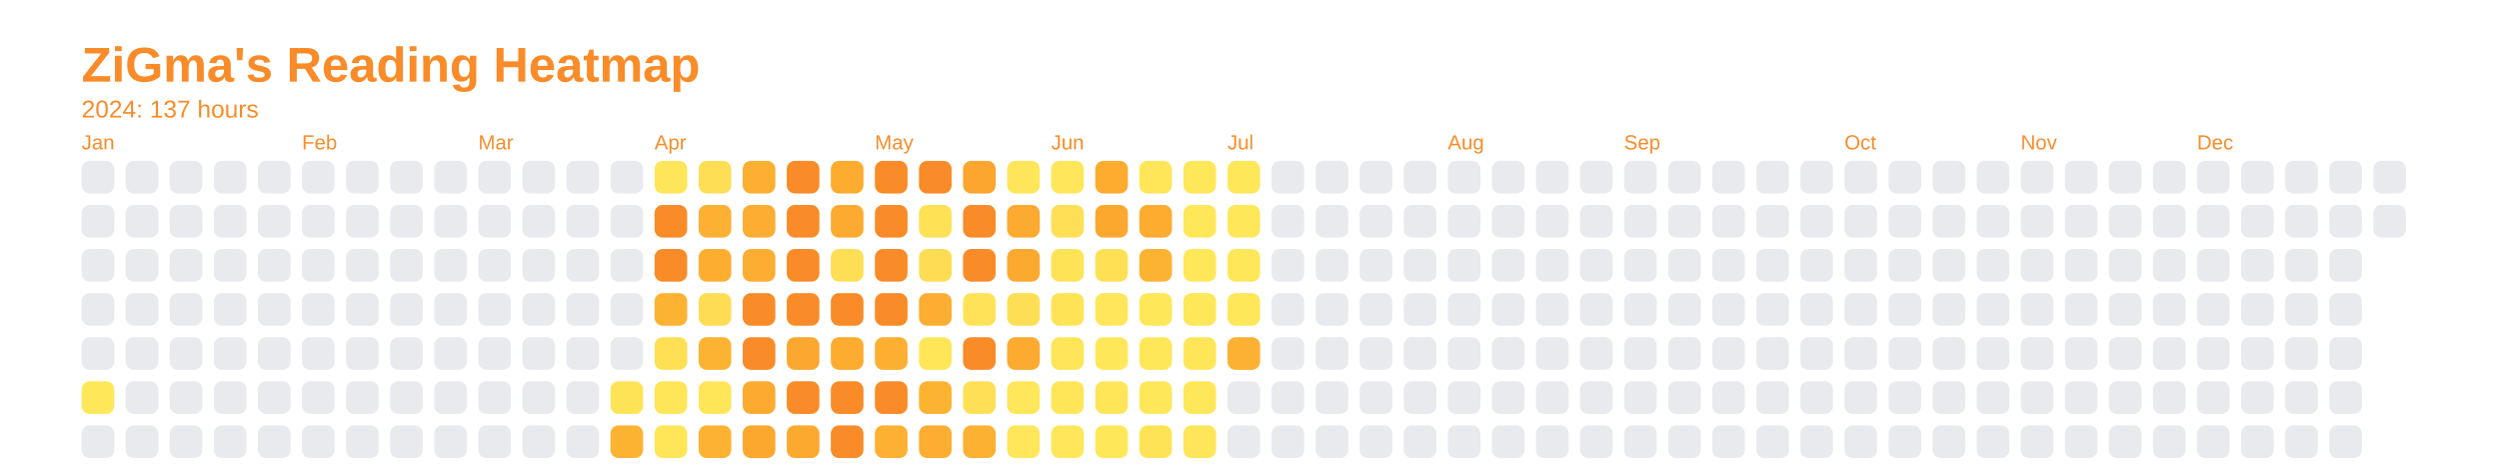
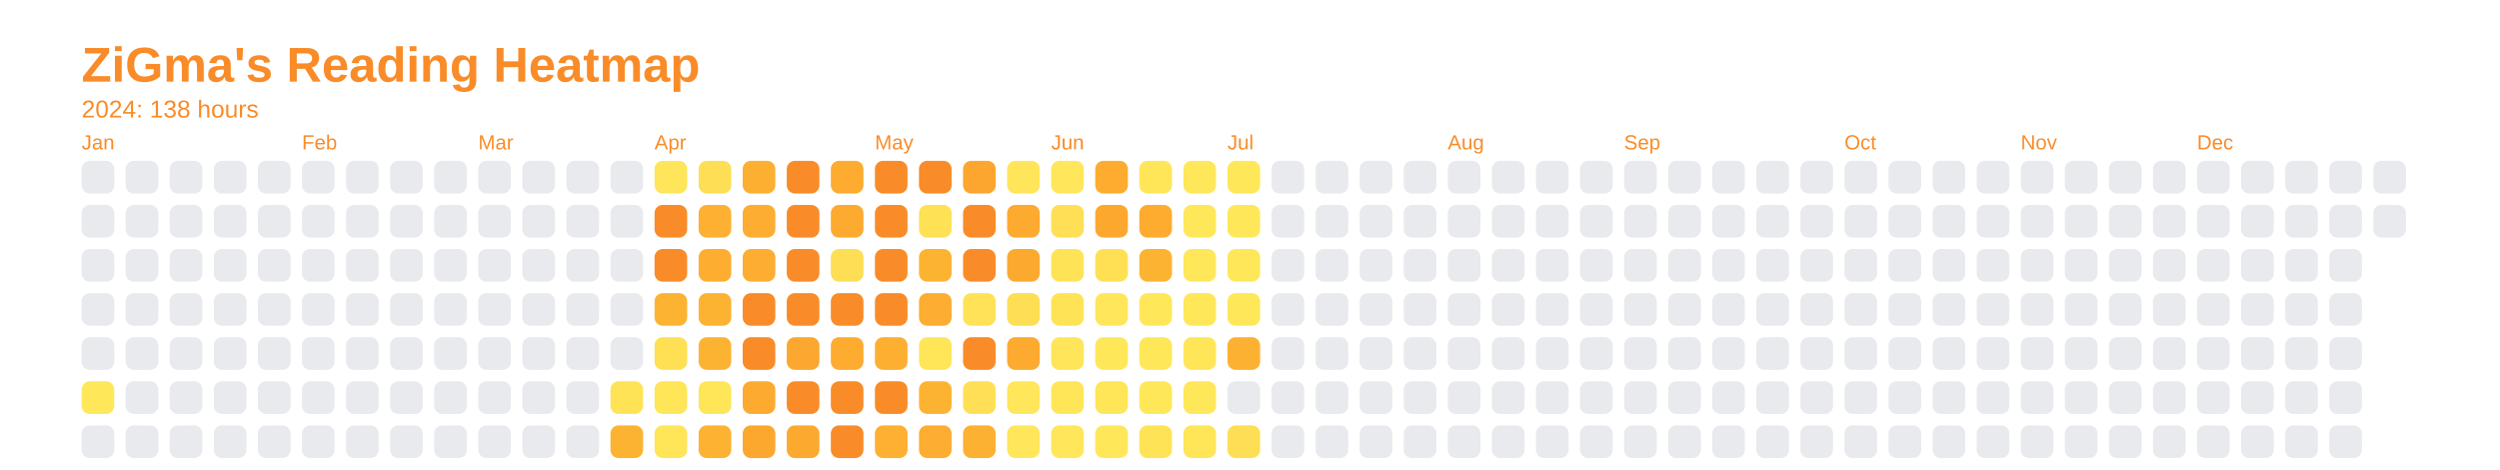
<svg xmlns="http://www.w3.org/2000/svg" baseProfile="full" height="57.5mm" version="1.1" viewBox="0,0,306.2,57.5" width="306.2mm">
  <defs />
  <rect fill="none" height="57.5" width="306.2" x="0" y="0" />
  <text fill="#f98c28" style="font-size:6px; font-family:Arial; font-weight:bold;" x="10" y="10">ZiGma's Reading Heatmap</text>
-   <text fill="#f98c28" style="font-size:3px; font-family:Arial;" x="10" y="14.4">2024: 137 hours</text>
+   <text fill="#f98c28" style="font-size:3px; font-family:Arial;" x="10" y="14.4">2024: 138 hours</text>
  <text fill="#f98c28" style="font-size:2.5px; font-family:Arial" x="10" y="18.3">Jan</text>
  <rect fill="#e8eaed" height="4" rx="1" ry="1" width="4" x="10" y="19.7" />
  <rect fill="#e8eaed" height="4" rx="1" ry="1" width="4" x="10" y="25.1" />
  <rect fill="#e8eaed" height="4" rx="1" ry="1" width="4" x="10" y="30.5" />
  <rect fill="#e8eaed" height="4" rx="1" ry="1" width="4" x="10" y="35.9" />
  <rect fill="#e8eaed" height="4" rx="1" ry="1" width="4" x="10" y="41.3" />
  <rect fill="#ffe75a" height="4" rx="1" ry="1" width="4" x="10" y="46.7" />
  <rect fill="#e8eaed" height="4" rx="1" ry="1" width="4" x="10" y="52.1" />
  <rect fill="#e8eaed" height="4" rx="1" ry="1" width="4" x="15.4" y="19.7" />
  <rect fill="#e8eaed" height="4" rx="1" ry="1" width="4" x="15.4" y="25.1" />
  <rect fill="#e8eaed" height="4" rx="1" ry="1" width="4" x="15.4" y="30.5" />
  <rect fill="#e8eaed" height="4" rx="1" ry="1" width="4" x="15.4" y="35.9" />
  <rect fill="#e8eaed" height="4" rx="1" ry="1" width="4" x="15.4" y="41.3" />
  <rect fill="#e8eaed" height="4" rx="1" ry="1" width="4" x="15.4" y="46.7" />
  <rect fill="#e8eaed" height="4" rx="1" ry="1" width="4" x="15.4" y="52.1" />
  <rect fill="#e8eaed" height="4" rx="1" ry="1" width="4" x="20.8" y="19.7" />
  <rect fill="#e8eaed" height="4" rx="1" ry="1" width="4" x="20.8" y="25.1" />
  <rect fill="#e8eaed" height="4" rx="1" ry="1" width="4" x="20.8" y="30.5" />
  <rect fill="#e8eaed" height="4" rx="1" ry="1" width="4" x="20.8" y="35.9" />
  <rect fill="#e8eaed" height="4" rx="1" ry="1" width="4" x="20.8" y="41.3" />
  <rect fill="#e8eaed" height="4" rx="1" ry="1" width="4" x="20.8" y="46.7" />
  <rect fill="#e8eaed" height="4" rx="1" ry="1" width="4" x="20.8" y="52.1" />
  <rect fill="#e8eaed" height="4" rx="1" ry="1" width="4" x="26.2" y="19.7" />
  <rect fill="#e8eaed" height="4" rx="1" ry="1" width="4" x="26.2" y="25.1" />
  <rect fill="#e8eaed" height="4" rx="1" ry="1" width="4" x="26.2" y="30.5" />
  <rect fill="#e8eaed" height="4" rx="1" ry="1" width="4" x="26.2" y="35.9" />
  <rect fill="#e8eaed" height="4" rx="1" ry="1" width="4" x="26.2" y="41.3" />
  <rect fill="#e8eaed" height="4" rx="1" ry="1" width="4" x="26.2" y="46.7" />
  <rect fill="#e8eaed" height="4" rx="1" ry="1" width="4" x="26.2" y="52.1" />
  <rect fill="#e8eaed" height="4" rx="1" ry="1" width="4" x="31.6" y="19.7" />
  <rect fill="#e8eaed" height="4" rx="1" ry="1" width="4" x="31.6" y="25.1" />
  <rect fill="#e8eaed" height="4" rx="1" ry="1" width="4" x="31.6" y="30.5" />
  <rect fill="#e8eaed" height="4" rx="1" ry="1" width="4" x="31.6" y="35.9" />
  <rect fill="#e8eaed" height="4" rx="1" ry="1" width="4" x="31.6" y="41.3" />
  <rect fill="#e8eaed" height="4" rx="1" ry="1" width="4" x="31.6" y="46.7" />
  <rect fill="#e8eaed" height="4" rx="1" ry="1" width="4" x="31.6" y="52.1" />
  <text fill="#f98c28" style="font-size:2.5px; font-family:Arial" x="37.0" y="18.3">Feb</text>
  <rect fill="#e8eaed" height="4" rx="1" ry="1" width="4" x="37.0" y="19.7" />
  <rect fill="#e8eaed" height="4" rx="1" ry="1" width="4" x="37.0" y="25.1" />
  <rect fill="#e8eaed" height="4" rx="1" ry="1" width="4" x="37.0" y="30.5" />
  <rect fill="#e8eaed" height="4" rx="1" ry="1" width="4" x="37.0" y="35.9" />
  <rect fill="#e8eaed" height="4" rx="1" ry="1" width="4" x="37.0" y="41.3" />
  <rect fill="#e8eaed" height="4" rx="1" ry="1" width="4" x="37.0" y="46.7" />
  <rect fill="#e8eaed" height="4" rx="1" ry="1" width="4" x="37.0" y="52.1" />
  <rect fill="#e8eaed" height="4" rx="1" ry="1" width="4" x="42.4" y="19.7" />
  <rect fill="#e8eaed" height="4" rx="1" ry="1" width="4" x="42.4" y="25.1" />
  <rect fill="#e8eaed" height="4" rx="1" ry="1" width="4" x="42.4" y="30.5" />
  <rect fill="#e8eaed" height="4" rx="1" ry="1" width="4" x="42.4" y="35.9" />
  <rect fill="#e8eaed" height="4" rx="1" ry="1" width="4" x="42.4" y="41.3" />
  <rect fill="#e8eaed" height="4" rx="1" ry="1" width="4" x="42.4" y="46.7" />
  <rect fill="#e8eaed" height="4" rx="1" ry="1" width="4" x="42.4" y="52.1" />
  <rect fill="#e8eaed" height="4" rx="1" ry="1" width="4" x="47.8" y="19.7" />
  <rect fill="#e8eaed" height="4" rx="1" ry="1" width="4" x="47.8" y="25.1" />
  <rect fill="#e8eaed" height="4" rx="1" ry="1" width="4" x="47.8" y="30.5" />
  <rect fill="#e8eaed" height="4" rx="1" ry="1" width="4" x="47.8" y="35.9" />
  <rect fill="#e8eaed" height="4" rx="1" ry="1" width="4" x="47.8" y="41.3" />
  <rect fill="#e8eaed" height="4" rx="1" ry="1" width="4" x="47.8" y="46.7" />
  <rect fill="#e8eaed" height="4" rx="1" ry="1" width="4" x="47.8" y="52.1" />
  <rect fill="#e8eaed" height="4" rx="1" ry="1" width="4" x="53.2" y="19.7" />
  <rect fill="#e8eaed" height="4" rx="1" ry="1" width="4" x="53.2" y="25.1" />
  <rect fill="#e8eaed" height="4" rx="1" ry="1" width="4" x="53.2" y="30.5" />
  <rect fill="#e8eaed" height="4" rx="1" ry="1" width="4" x="53.2" y="35.9" />
  <rect fill="#e8eaed" height="4" rx="1" ry="1" width="4" x="53.2" y="41.3" />
  <rect fill="#e8eaed" height="4" rx="1" ry="1" width="4" x="53.2" y="46.7" />
  <rect fill="#e8eaed" height="4" rx="1" ry="1" width="4" x="53.2" y="52.1" />
  <text fill="#f98c28" style="font-size:2.5px; font-family:Arial" x="58.6" y="18.3">Mar</text>
  <rect fill="#e8eaed" height="4" rx="1" ry="1" width="4" x="58.6" y="19.7" />
  <rect fill="#e8eaed" height="4" rx="1" ry="1" width="4" x="58.6" y="25.1" />
  <rect fill="#e8eaed" height="4" rx="1" ry="1" width="4" x="58.6" y="30.5" />
  <rect fill="#e8eaed" height="4" rx="1" ry="1" width="4" x="58.6" y="35.9" />
  <rect fill="#e8eaed" height="4" rx="1" ry="1" width="4" x="58.6" y="41.3" />
  <rect fill="#e8eaed" height="4" rx="1" ry="1" width="4" x="58.6" y="46.7" />
  <rect fill="#e8eaed" height="4" rx="1" ry="1" width="4" x="58.6" y="52.1" />
  <rect fill="#e8eaed" height="4" rx="1" ry="1" width="4" x="64" y="19.7" />
  <rect fill="#e8eaed" height="4" rx="1" ry="1" width="4" x="64" y="25.1" />
  <rect fill="#e8eaed" height="4" rx="1" ry="1" width="4" x="64" y="30.5" />
  <rect fill="#e8eaed" height="4" rx="1" ry="1" width="4" x="64" y="35.9" />
  <rect fill="#e8eaed" height="4" rx="1" ry="1" width="4" x="64" y="41.3" />
  <rect fill="#e8eaed" height="4" rx="1" ry="1" width="4" x="64" y="46.7" />
  <rect fill="#e8eaed" height="4" rx="1" ry="1" width="4" x="64" y="52.1" />
  <rect fill="#e8eaed" height="4" rx="1" ry="1" width="4" x="69.4" y="19.7" />
  <rect fill="#e8eaed" height="4" rx="1" ry="1" width="4" x="69.4" y="25.1" />
  <rect fill="#e8eaed" height="4" rx="1" ry="1" width="4" x="69.4" y="30.5" />
  <rect fill="#e8eaed" height="4" rx="1" ry="1" width="4" x="69.4" y="35.9" />
  <rect fill="#e8eaed" height="4" rx="1" ry="1" width="4" x="69.4" y="41.3" />
  <rect fill="#e8eaed" height="4" rx="1" ry="1" width="4" x="69.4" y="46.7" />
  <rect fill="#e8eaed" height="4" rx="1" ry="1" width="4" x="69.4" y="52.1" />
  <rect fill="#e8eaed" height="4" rx="1" ry="1" width="4" x="74.8" y="19.7" />
  <rect fill="#e8eaed" height="4" rx="1" ry="1" width="4" x="74.8" y="25.1" />
  <rect fill="#e8eaed" height="4" rx="1" ry="1" width="4" x="74.8" y="30.5" />
  <rect fill="#e8eaed" height="4" rx="1" ry="1" width="4" x="74.8" y="35.9" />
  <rect fill="#e8eaed" height="4" rx="1" ry="1" width="4" x="74.8" y="41.3" />
  <rect fill="#ffe357" height="4" rx="1" ry="1" width="4" x="74.8" y="46.7" />
  <rect fill="#fdb332" height="4" rx="1" ry="1" width="4" x="74.8" y="52.1" />
  <text fill="#f98c28" style="font-size:2.5px; font-family:Arial" x="80.2" y="18.3">Apr</text>
  <rect fill="#ffe559" height="4" rx="1" ry="1" width="4" x="80.2" y="19.7" />
  <rect fill="#f98c28" height="4" rx="1" ry="1" width="4" x="80.2" y="25.1" />
  <rect fill="#f98c28" height="4" rx="1" ry="1" width="4" x="80.2" y="30.5" />
  <rect fill="#fdb332" height="4" rx="1" ry="1" width="4" x="80.2" y="35.9" />
  <rect fill="#ffe055" height="4" rx="1" ry="1" width="4" x="80.2" y="41.3" />
  <rect fill="#ffe558" height="4" rx="1" ry="1" width="4" x="80.2" y="46.7" />
  <rect fill="#ffe558" height="4" rx="1" ry="1" width="4" x="80.2" y="52.1" />
  <rect fill="#fede54" height="4" rx="1" ry="1" width="4" x="85.6" y="19.7" />
  <rect fill="#fdb032" height="4" rx="1" ry="1" width="4" x="85.6" y="25.1" />
  <rect fill="#fdae31" height="4" rx="1" ry="1" width="4" x="85.6" y="30.5" />
-   <rect fill="#fedd54" height="4" rx="1" ry="1" width="4" x="85.6" y="35.9" />
+   <rect fill="#fdb332" height="4" rx="1" ry="1" width="4" x="85.6" y="35.9" />
  <rect fill="#fdb332" height="4" rx="1" ry="1" width="4" x="85.6" y="41.3" />
  <rect fill="#ffe558" height="4" rx="1" ry="1" width="4" x="85.6" y="46.7" />
  <rect fill="#fdb232" height="4" rx="1" ry="1" width="4" x="85.6" y="52.1" />
  <rect fill="#fdaf31" height="4" rx="1" ry="1" width="4" x="91" y="19.7" />
  <rect fill="#fdad31" height="4" rx="1" ry="1" width="4" x="91" y="25.1" />
  <rect fill="#fdad31" height="4" rx="1" ry="1" width="4" x="91" y="30.5" />
  <rect fill="#f98c28" height="4" rx="1" ry="1" width="4" x="91" y="35.9" />
  <rect fill="#f98c28" height="4" rx="1" ry="1" width="4" x="91" y="41.3" />
  <rect fill="#fcaa30" height="4" rx="1" ry="1" width="4" x="91" y="46.7" />
  <rect fill="#fca82f" height="4" rx="1" ry="1" width="4" x="91" y="52.1" />
  <rect fill="#f98c28" height="4" rx="1" ry="1" width="4" x="96.4" y="19.7" />
  <rect fill="#f98c28" height="4" rx="1" ry="1" width="4" x="96.4" y="25.1" />
  <rect fill="#f98c28" height="4" rx="1" ry="1" width="4" x="96.4" y="30.5" />
  <rect fill="#f98c28" height="4" rx="1" ry="1" width="4" x="96.4" y="35.9" />
  <rect fill="#fca72f" height="4" rx="1" ry="1" width="4" x="96.4" y="41.3" />
  <rect fill="#f98c28" height="4" rx="1" ry="1" width="4" x="96.4" y="46.7" />
  <rect fill="#fca930" height="4" rx="1" ry="1" width="4" x="96.4" y="52.1" />
  <rect fill="#fdac30" height="4" rx="1" ry="1" width="4" x="101.8" y="19.7" />
  <rect fill="#fcab30" height="4" rx="1" ry="1" width="4" x="101.8" y="25.1" />
  <rect fill="#fede54" height="4" rx="1" ry="1" width="4" x="101.8" y="30.5" />
  <rect fill="#f98c28" height="4" rx="1" ry="1" width="4" x="101.8" y="35.9" />
  <rect fill="#fdac30" height="4" rx="1" ry="1" width="4" x="101.8" y="41.3" />
  <rect fill="#f98c28" height="4" rx="1" ry="1" width="4" x="101.8" y="46.7" />
  <rect fill="#f98c28" height="4" rx="1" ry="1" width="4" x="101.8" y="52.1" />
  <text fill="#f98c28" style="font-size:2.5px; font-family:Arial" x="107.2" y="18.3">May</text>
  <rect fill="#f98c28" height="4" rx="1" ry="1" width="4" x="107.2" y="19.7" />
  <rect fill="#f98c28" height="4" rx="1" ry="1" width="4" x="107.2" y="25.1" />
  <rect fill="#f98c28" height="4" rx="1" ry="1" width="4" x="107.2" y="30.5" />
  <rect fill="#f98c28" height="4" rx="1" ry="1" width="4" x="107.2" y="35.9" />
  <rect fill="#fdaf31" height="4" rx="1" ry="1" width="4" x="107.2" y="41.3" />
  <rect fill="#f98c28" height="4" rx="1" ry="1" width="4" x="107.2" y="46.7" />
  <rect fill="#fdb031" height="4" rx="1" ry="1" width="4" x="107.2" y="52.1" />
  <rect fill="#f98c28" height="4" rx="1" ry="1" width="4" x="112.6" y="19.7" />
  <rect fill="#ffe156" height="4" rx="1" ry="1" width="4" x="112.6" y="25.1" />
-   <rect fill="#fedd54" height="4" rx="1" ry="1" width="4" x="112.6" y="30.5" />
+   <rect fill="#fdb332" height="4" rx="1" ry="1" width="4" x="112.6" y="30.5" />
  <rect fill="#fdad31" height="4" rx="1" ry="1" width="4" x="112.6" y="35.9" />
  <rect fill="#ffe659" height="4" rx="1" ry="1" width="4" x="112.6" y="41.3" />
  <rect fill="#fdb332" height="4" rx="1" ry="1" width="4" x="112.6" y="46.7" />
  <rect fill="#fdad31" height="4" rx="1" ry="1" width="4" x="112.6" y="52.1" />
  <rect fill="#fca62f" height="4" rx="1" ry="1" width="4" x="118" y="19.7" />
  <rect fill="#f98c28" height="4" rx="1" ry="1" width="4" x="118" y="25.1" />
  <rect fill="#f98c28" height="4" rx="1" ry="1" width="4" x="118" y="30.5" />
  <rect fill="#ffe257" height="4" rx="1" ry="1" width="4" x="118" y="35.9" />
  <rect fill="#f98c28" height="4" rx="1" ry="1" width="4" x="118" y="41.3" />
  <rect fill="#ffdf55" height="4" rx="1" ry="1" width="4" x="118" y="46.7" />
  <rect fill="#fdb132" height="4" rx="1" ry="1" width="4" x="118" y="52.1" />
  <rect fill="#ffe559" height="4" rx="1" ry="1" width="4" x="123.4" y="19.7" />
  <rect fill="#fcaa30" height="4" rx="1" ry="1" width="4" x="123.4" y="25.1" />
  <rect fill="#fca930" height="4" rx="1" ry="1" width="4" x="123.4" y="30.5" />
  <rect fill="#fede54" height="4" rx="1" ry="1" width="4" x="123.4" y="35.9" />
  <rect fill="#fcaa30" height="4" rx="1" ry="1" width="4" x="123.4" y="41.3" />
  <rect fill="#ffe65a" height="4" rx="1" ry="1" width="4" x="123.4" y="46.7" />
  <rect fill="#ffe65a" height="4" rx="1" ry="1" width="4" x="123.4" y="52.1" />
  <text fill="#f98c28" style="font-size:2.5px; font-family:Arial" x="128.8" y="18.3">Jun</text>
  <rect fill="#ffe65a" height="4" rx="1" ry="1" width="4" x="128.8" y="19.7" />
  <rect fill="#ffdf55" height="4" rx="1" ry="1" width="4" x="128.8" y="25.1" />
  <rect fill="#ffe357" height="4" rx="1" ry="1" width="4" x="128.8" y="30.5" />
  <rect fill="#ffe357" height="4" rx="1" ry="1" width="4" x="128.8" y="35.9" />
  <rect fill="#ffe559" height="4" rx="1" ry="1" width="4" x="128.8" y="41.3" />
  <rect fill="#ffe659" height="4" rx="1" ry="1" width="4" x="128.8" y="46.7" />
  <rect fill="#ffe65a" height="4" rx="1" ry="1" width="4" x="128.8" y="52.1" />
  <rect fill="#fdac30" height="4" rx="1" ry="1" width="4" x="134.2" y="19.7" />
  <rect fill="#fca82f" height="4" rx="1" ry="1" width="4" x="134.2" y="25.1" />
  <rect fill="#ffe055" height="4" rx="1" ry="1" width="4" x="134.2" y="30.5" />
  <rect fill="#ffe65a" height="4" rx="1" ry="1" width="4" x="134.2" y="35.9" />
  <rect fill="#ffe75a" height="4" rx="1" ry="1" width="4" x="134.2" y="41.3" />
  <rect fill="#ffe558" height="4" rx="1" ry="1" width="4" x="134.2" y="46.7" />
  <rect fill="#ffe75a" height="4" rx="1" ry="1" width="4" x="134.2" y="52.1" />
  <rect fill="#ffe659" height="4" rx="1" ry="1" width="4" x="139.6" y="19.7" />
  <rect fill="#fdac30" height="4" rx="1" ry="1" width="4" x="139.6" y="25.1" />
  <rect fill="#fdb332" height="4" rx="1" ry="1" width="4" x="139.6" y="30.5" />
  <rect fill="#ffe75a" height="4" rx="1" ry="1" width="4" x="139.6" y="35.9" />
  <rect fill="#ffe75a" height="4" rx="1" ry="1" width="4" x="139.6" y="41.3" />
  <rect fill="#ffe75a" height="4" rx="1" ry="1" width="4" x="139.6" y="46.7" />
  <rect fill="#ffe357" height="4" rx="1" ry="1" width="4" x="139.6" y="52.1" />
  <rect fill="#ffe75a" height="4" rx="1" ry="1" width="4" x="145" y="19.7" />
  <rect fill="#ffe75a" height="4" rx="1" ry="1" width="4" x="145" y="25.1" />
  <rect fill="#ffe75a" height="4" rx="1" ry="1" width="4" x="145" y="30.5" />
  <rect fill="#ffe75a" height="4" rx="1" ry="1" width="4" x="145" y="35.9" />
  <rect fill="#ffe659" height="4" rx="1" ry="1" width="4" x="145" y="41.3" />
  <rect fill="#ffe75a" height="4" rx="1" ry="1" width="4" x="145" y="46.7" />
-   <rect fill="#ffe559" height="4" rx="1" ry="1" width="4" x="145" y="52.1" />
+   <rect fill="#ffe558" height="4" rx="1" ry="1" width="4" x="145" y="52.1" />
  <text fill="#f98c28" style="font-size:2.5px; font-family:Arial" x="150.4" y="18.3">Jul</text>
  <rect fill="#ffe75a" height="4" rx="1" ry="1" width="4" x="150.4" y="19.7" />
  <rect fill="#ffe75a" height="4" rx="1" ry="1" width="4" x="150.4" y="25.1" />
  <rect fill="#ffe75a" height="4" rx="1" ry="1" width="4" x="150.4" y="30.5" />
  <rect fill="#ffe75a" height="4" rx="1" ry="1" width="4" x="150.4" y="35.9" />
  <rect fill="#fdb132" height="4" rx="1" ry="1" width="4" x="150.4" y="41.3" />
  <rect fill="#e8eaed" height="4" rx="1" ry="1" width="4" x="150.4" y="46.7" />
-   <rect fill="#e8eaed" height="4" rx="1" ry="1" width="4" x="150.4" y="52.1" />
+   <rect fill="#fede54" height="4" rx="1" ry="1" width="4" x="150.4" y="52.1" />
  <rect fill="#e8eaed" height="4" rx="1" ry="1" width="4" x="155.8" y="19.7" />
  <rect fill="#e8eaed" height="4" rx="1" ry="1" width="4" x="155.8" y="25.1" />
  <rect fill="#e8eaed" height="4" rx="1" ry="1" width="4" x="155.8" y="30.5" />
  <rect fill="#e8eaed" height="4" rx="1" ry="1" width="4" x="155.8" y="35.9" />
  <rect fill="#e8eaed" height="4" rx="1" ry="1" width="4" x="155.8" y="41.3" />
  <rect fill="#e8eaed" height="4" rx="1" ry="1" width="4" x="155.8" y="46.7" />
  <rect fill="#e8eaed" height="4" rx="1" ry="1" width="4" x="155.8" y="52.1" />
  <rect fill="#e8eaed" height="4" rx="1" ry="1" width="4" x="161.2" y="19.7" />
  <rect fill="#e8eaed" height="4" rx="1" ry="1" width="4" x="161.2" y="25.1" />
  <rect fill="#e8eaed" height="4" rx="1" ry="1" width="4" x="161.2" y="30.5" />
  <rect fill="#e8eaed" height="4" rx="1" ry="1" width="4" x="161.2" y="35.9" />
  <rect fill="#e8eaed" height="4" rx="1" ry="1" width="4" x="161.2" y="41.3" />
  <rect fill="#e8eaed" height="4" rx="1" ry="1" width="4" x="161.2" y="46.7" />
  <rect fill="#e8eaed" height="4" rx="1" ry="1" width="4" x="161.2" y="52.1" />
  <rect fill="#e8eaed" height="4" rx="1" ry="1" width="4" x="166.6" y="19.7" />
  <rect fill="#e8eaed" height="4" rx="1" ry="1" width="4" x="166.6" y="25.1" />
  <rect fill="#e8eaed" height="4" rx="1" ry="1" width="4" x="166.6" y="30.5" />
  <rect fill="#e8eaed" height="4" rx="1" ry="1" width="4" x="166.6" y="35.9" />
  <rect fill="#e8eaed" height="4" rx="1" ry="1" width="4" x="166.6" y="41.3" />
  <rect fill="#e8eaed" height="4" rx="1" ry="1" width="4" x="166.6" y="46.7" />
  <rect fill="#e8eaed" height="4" rx="1" ry="1" width="4" x="166.6" y="52.1" />
  <rect fill="#e8eaed" height="4" rx="1" ry="1" width="4" x="172" y="19.7" />
  <rect fill="#e8eaed" height="4" rx="1" ry="1" width="4" x="172" y="25.1" />
  <rect fill="#e8eaed" height="4" rx="1" ry="1" width="4" x="172" y="30.5" />
  <rect fill="#e8eaed" height="4" rx="1" ry="1" width="4" x="172" y="35.9" />
  <rect fill="#e8eaed" height="4" rx="1" ry="1" width="4" x="172" y="41.3" />
  <rect fill="#e8eaed" height="4" rx="1" ry="1" width="4" x="172" y="46.7" />
  <rect fill="#e8eaed" height="4" rx="1" ry="1" width="4" x="172" y="52.1" />
  <text fill="#f98c28" style="font-size:2.5px; font-family:Arial" x="177.4" y="18.3">Aug</text>
  <rect fill="#e8eaed" height="4" rx="1" ry="1" width="4" x="177.4" y="19.7" />
  <rect fill="#e8eaed" height="4" rx="1" ry="1" width="4" x="177.4" y="25.1" />
  <rect fill="#e8eaed" height="4" rx="1" ry="1" width="4" x="177.4" y="30.5" />
  <rect fill="#e8eaed" height="4" rx="1" ry="1" width="4" x="177.4" y="35.9" />
  <rect fill="#e8eaed" height="4" rx="1" ry="1" width="4" x="177.4" y="41.3" />
  <rect fill="#e8eaed" height="4" rx="1" ry="1" width="4" x="177.4" y="46.7" />
  <rect fill="#e8eaed" height="4" rx="1" ry="1" width="4" x="177.4" y="52.1" />
  <rect fill="#e8eaed" height="4" rx="1" ry="1" width="4" x="182.8" y="19.7" />
  <rect fill="#e8eaed" height="4" rx="1" ry="1" width="4" x="182.8" y="25.1" />
  <rect fill="#e8eaed" height="4" rx="1" ry="1" width="4" x="182.8" y="30.5" />
  <rect fill="#e8eaed" height="4" rx="1" ry="1" width="4" x="182.8" y="35.9" />
  <rect fill="#e8eaed" height="4" rx="1" ry="1" width="4" x="182.8" y="41.3" />
  <rect fill="#e8eaed" height="4" rx="1" ry="1" width="4" x="182.8" y="46.7" />
  <rect fill="#e8eaed" height="4" rx="1" ry="1" width="4" x="182.8" y="52.1" />
  <rect fill="#e8eaed" height="4" rx="1" ry="1" width="4" x="188.2" y="19.7" />
  <rect fill="#e8eaed" height="4" rx="1" ry="1" width="4" x="188.2" y="25.1" />
  <rect fill="#e8eaed" height="4" rx="1" ry="1" width="4" x="188.2" y="30.5" />
  <rect fill="#e8eaed" height="4" rx="1" ry="1" width="4" x="188.2" y="35.9" />
  <rect fill="#e8eaed" height="4" rx="1" ry="1" width="4" x="188.2" y="41.3" />
  <rect fill="#e8eaed" height="4" rx="1" ry="1" width="4" x="188.2" y="46.7" />
  <rect fill="#e8eaed" height="4" rx="1" ry="1" width="4" x="188.2" y="52.1" />
  <rect fill="#e8eaed" height="4" rx="1" ry="1" width="4" x="193.6" y="19.7" />
  <rect fill="#e8eaed" height="4" rx="1" ry="1" width="4" x="193.6" y="25.1" />
  <rect fill="#e8eaed" height="4" rx="1" ry="1" width="4" x="193.6" y="30.5" />
  <rect fill="#e8eaed" height="4" rx="1" ry="1" width="4" x="193.6" y="35.9" />
  <rect fill="#e8eaed" height="4" rx="1" ry="1" width="4" x="193.6" y="41.3" />
  <rect fill="#e8eaed" height="4" rx="1" ry="1" width="4" x="193.6" y="46.7" />
  <rect fill="#e8eaed" height="4" rx="1" ry="1" width="4" x="193.6" y="52.1" />
  <text fill="#f98c28" style="font-size:2.5px; font-family:Arial" x="199" y="18.3">Sep</text>
  <rect fill="#e8eaed" height="4" rx="1" ry="1" width="4" x="199" y="19.7" />
  <rect fill="#e8eaed" height="4" rx="1" ry="1" width="4" x="199" y="25.1" />
  <rect fill="#e8eaed" height="4" rx="1" ry="1" width="4" x="199" y="30.5" />
  <rect fill="#e8eaed" height="4" rx="1" ry="1" width="4" x="199" y="35.9" />
  <rect fill="#e8eaed" height="4" rx="1" ry="1" width="4" x="199" y="41.3" />
  <rect fill="#e8eaed" height="4" rx="1" ry="1" width="4" x="199" y="46.7" />
  <rect fill="#e8eaed" height="4" rx="1" ry="1" width="4" x="199" y="52.1" />
  <rect fill="#e8eaed" height="4" rx="1" ry="1" width="4" x="204.4" y="19.7" />
  <rect fill="#e8eaed" height="4" rx="1" ry="1" width="4" x="204.4" y="25.1" />
  <rect fill="#e8eaed" height="4" rx="1" ry="1" width="4" x="204.4" y="30.5" />
  <rect fill="#e8eaed" height="4" rx="1" ry="1" width="4" x="204.4" y="35.9" />
  <rect fill="#e8eaed" height="4" rx="1" ry="1" width="4" x="204.4" y="41.3" />
  <rect fill="#e8eaed" height="4" rx="1" ry="1" width="4" x="204.4" y="46.7" />
  <rect fill="#e8eaed" height="4" rx="1" ry="1" width="4" x="204.4" y="52.1" />
  <rect fill="#e8eaed" height="4" rx="1" ry="1" width="4" x="209.8" y="19.7" />
  <rect fill="#e8eaed" height="4" rx="1" ry="1" width="4" x="209.8" y="25.1" />
  <rect fill="#e8eaed" height="4" rx="1" ry="1" width="4" x="209.8" y="30.5" />
  <rect fill="#e8eaed" height="4" rx="1" ry="1" width="4" x="209.8" y="35.9" />
  <rect fill="#e8eaed" height="4" rx="1" ry="1" width="4" x="209.8" y="41.3" />
  <rect fill="#e8eaed" height="4" rx="1" ry="1" width="4" x="209.8" y="46.7" />
  <rect fill="#e8eaed" height="4" rx="1" ry="1" width="4" x="209.8" y="52.1" />
  <rect fill="#e8eaed" height="4" rx="1" ry="1" width="4" x="215.2" y="19.7" />
  <rect fill="#e8eaed" height="4" rx="1" ry="1" width="4" x="215.2" y="25.1" />
  <rect fill="#e8eaed" height="4" rx="1" ry="1" width="4" x="215.2" y="30.5" />
  <rect fill="#e8eaed" height="4" rx="1" ry="1" width="4" x="215.2" y="35.9" />
  <rect fill="#e8eaed" height="4" rx="1" ry="1" width="4" x="215.2" y="41.3" />
  <rect fill="#e8eaed" height="4" rx="1" ry="1" width="4" x="215.2" y="46.7" />
  <rect fill="#e8eaed" height="4" rx="1" ry="1" width="4" x="215.2" y="52.1" />
  <rect fill="#e8eaed" height="4" rx="1" ry="1" width="4" x="220.6" y="19.7" />
  <rect fill="#e8eaed" height="4" rx="1" ry="1" width="4" x="220.6" y="25.1" />
  <rect fill="#e8eaed" height="4" rx="1" ry="1" width="4" x="220.6" y="30.5" />
  <rect fill="#e8eaed" height="4" rx="1" ry="1" width="4" x="220.6" y="35.9" />
  <rect fill="#e8eaed" height="4" rx="1" ry="1" width="4" x="220.6" y="41.3" />
  <rect fill="#e8eaed" height="4" rx="1" ry="1" width="4" x="220.6" y="46.7" />
  <rect fill="#e8eaed" height="4" rx="1" ry="1" width="4" x="220.6" y="52.1" />
  <text fill="#f98c28" style="font-size:2.5px; font-family:Arial" x="226" y="18.3">Oct</text>
  <rect fill="#e8eaed" height="4" rx="1" ry="1" width="4" x="226" y="19.7" />
  <rect fill="#e8eaed" height="4" rx="1" ry="1" width="4" x="226" y="25.1" />
  <rect fill="#e8eaed" height="4" rx="1" ry="1" width="4" x="226" y="30.5" />
  <rect fill="#e8eaed" height="4" rx="1" ry="1" width="4" x="226" y="35.9" />
  <rect fill="#e8eaed" height="4" rx="1" ry="1" width="4" x="226" y="41.3" />
  <rect fill="#e8eaed" height="4" rx="1" ry="1" width="4" x="226" y="46.7" />
  <rect fill="#e8eaed" height="4" rx="1" ry="1" width="4" x="226" y="52.1" />
  <rect fill="#e8eaed" height="4" rx="1" ry="1" width="4" x="231.4" y="19.7" />
  <rect fill="#e8eaed" height="4" rx="1" ry="1" width="4" x="231.4" y="25.1" />
  <rect fill="#e8eaed" height="4" rx="1" ry="1" width="4" x="231.4" y="30.5" />
  <rect fill="#e8eaed" height="4" rx="1" ry="1" width="4" x="231.4" y="35.9" />
  <rect fill="#e8eaed" height="4" rx="1" ry="1" width="4" x="231.4" y="41.3" />
  <rect fill="#e8eaed" height="4" rx="1" ry="1" width="4" x="231.4" y="46.7" />
  <rect fill="#e8eaed" height="4" rx="1" ry="1" width="4" x="231.4" y="52.1" />
  <rect fill="#e8eaed" height="4" rx="1" ry="1" width="4" x="236.8" y="19.7" />
  <rect fill="#e8eaed" height="4" rx="1" ry="1" width="4" x="236.8" y="25.1" />
  <rect fill="#e8eaed" height="4" rx="1" ry="1" width="4" x="236.8" y="30.5" />
  <rect fill="#e8eaed" height="4" rx="1" ry="1" width="4" x="236.8" y="35.9" />
  <rect fill="#e8eaed" height="4" rx="1" ry="1" width="4" x="236.8" y="41.3" />
  <rect fill="#e8eaed" height="4" rx="1" ry="1" width="4" x="236.8" y="46.7" />
  <rect fill="#e8eaed" height="4" rx="1" ry="1" width="4" x="236.8" y="52.1" />
  <rect fill="#e8eaed" height="4" rx="1" ry="1" width="4" x="242.2" y="19.7" />
  <rect fill="#e8eaed" height="4" rx="1" ry="1" width="4" x="242.2" y="25.1" />
  <rect fill="#e8eaed" height="4" rx="1" ry="1" width="4" x="242.2" y="30.5" />
  <rect fill="#e8eaed" height="4" rx="1" ry="1" width="4" x="242.2" y="35.9" />
  <rect fill="#e8eaed" height="4" rx="1" ry="1" width="4" x="242.2" y="41.3" />
  <rect fill="#e8eaed" height="4" rx="1" ry="1" width="4" x="242.2" y="46.7" />
  <rect fill="#e8eaed" height="4" rx="1" ry="1" width="4" x="242.2" y="52.1" />
  <text fill="#f98c28" style="font-size:2.5px; font-family:Arial" x="247.6" y="18.3">Nov</text>
  <rect fill="#e8eaed" height="4" rx="1" ry="1" width="4" x="247.6" y="19.7" />
  <rect fill="#e8eaed" height="4" rx="1" ry="1" width="4" x="247.6" y="25.1" />
  <rect fill="#e8eaed" height="4" rx="1" ry="1" width="4" x="247.6" y="30.5" />
  <rect fill="#e8eaed" height="4" rx="1" ry="1" width="4" x="247.6" y="35.9" />
  <rect fill="#e8eaed" height="4" rx="1" ry="1" width="4" x="247.6" y="41.3" />
  <rect fill="#e8eaed" height="4" rx="1" ry="1" width="4" x="247.6" y="46.7" />
  <rect fill="#e8eaed" height="4" rx="1" ry="1" width="4" x="247.6" y="52.1" />
  <rect fill="#e8eaed" height="4" rx="1" ry="1" width="4" x="253" y="19.7" />
  <rect fill="#e8eaed" height="4" rx="1" ry="1" width="4" x="253" y="25.1" />
  <rect fill="#e8eaed" height="4" rx="1" ry="1" width="4" x="253" y="30.5" />
  <rect fill="#e8eaed" height="4" rx="1" ry="1" width="4" x="253" y="35.9" />
  <rect fill="#e8eaed" height="4" rx="1" ry="1" width="4" x="253" y="41.3" />
  <rect fill="#e8eaed" height="4" rx="1" ry="1" width="4" x="253" y="46.7" />
  <rect fill="#e8eaed" height="4" rx="1" ry="1" width="4" x="253" y="52.1" />
  <rect fill="#e8eaed" height="4" rx="1" ry="1" width="4" x="258.4" y="19.7" />
  <rect fill="#e8eaed" height="4" rx="1" ry="1" width="4" x="258.4" y="25.1" />
  <rect fill="#e8eaed" height="4" rx="1" ry="1" width="4" x="258.4" y="30.5" />
  <rect fill="#e8eaed" height="4" rx="1" ry="1" width="4" x="258.4" y="35.9" />
  <rect fill="#e8eaed" height="4" rx="1" ry="1" width="4" x="258.4" y="41.3" />
  <rect fill="#e8eaed" height="4" rx="1" ry="1" width="4" x="258.4" y="46.7" />
  <rect fill="#e8eaed" height="4" rx="1" ry="1" width="4" x="258.4" y="52.1" />
  <rect fill="#e8eaed" height="4" rx="1" ry="1" width="4" x="263.8" y="19.7" />
  <rect fill="#e8eaed" height="4" rx="1" ry="1" width="4" x="263.8" y="25.1" />
  <rect fill="#e8eaed" height="4" rx="1" ry="1" width="4" x="263.8" y="30.5" />
  <rect fill="#e8eaed" height="4" rx="1" ry="1" width="4" x="263.8" y="35.9" />
  <rect fill="#e8eaed" height="4" rx="1" ry="1" width="4" x="263.8" y="41.3" />
  <rect fill="#e8eaed" height="4" rx="1" ry="1" width="4" x="263.8" y="46.7" />
  <rect fill="#e8eaed" height="4" rx="1" ry="1" width="4" x="263.8" y="52.1" />
  <text fill="#f98c28" style="font-size:2.5px; font-family:Arial" x="269.2" y="18.3">Dec</text>
  <rect fill="#e8eaed" height="4" rx="1" ry="1" width="4" x="269.2" y="19.7" />
  <rect fill="#e8eaed" height="4" rx="1" ry="1" width="4" x="269.2" y="25.1" />
  <rect fill="#e8eaed" height="4" rx="1" ry="1" width="4" x="269.2" y="30.5" />
  <rect fill="#e8eaed" height="4" rx="1" ry="1" width="4" x="269.2" y="35.9" />
  <rect fill="#e8eaed" height="4" rx="1" ry="1" width="4" x="269.2" y="41.3" />
  <rect fill="#e8eaed" height="4" rx="1" ry="1" width="4" x="269.2" y="46.7" />
  <rect fill="#e8eaed" height="4" rx="1" ry="1" width="4" x="269.2" y="52.1" />
  <rect fill="#e8eaed" height="4" rx="1" ry="1" width="4" x="274.6" y="19.7" />
  <rect fill="#e8eaed" height="4" rx="1" ry="1" width="4" x="274.6" y="25.1" />
  <rect fill="#e8eaed" height="4" rx="1" ry="1" width="4" x="274.6" y="30.5" />
  <rect fill="#e8eaed" height="4" rx="1" ry="1" width="4" x="274.6" y="35.9" />
  <rect fill="#e8eaed" height="4" rx="1" ry="1" width="4" x="274.6" y="41.3" />
  <rect fill="#e8eaed" height="4" rx="1" ry="1" width="4" x="274.6" y="46.7" />
  <rect fill="#e8eaed" height="4" rx="1" ry="1" width="4" x="274.6" y="52.1" />
  <rect fill="#e8eaed" height="4" rx="1" ry="1" width="4" x="280" y="19.7" />
  <rect fill="#e8eaed" height="4" rx="1" ry="1" width="4" x="280" y="25.1" />
  <rect fill="#e8eaed" height="4" rx="1" ry="1" width="4" x="280" y="30.5" />
  <rect fill="#e8eaed" height="4" rx="1" ry="1" width="4" x="280" y="35.9" />
  <rect fill="#e8eaed" height="4" rx="1" ry="1" width="4" x="280" y="41.3" />
  <rect fill="#e8eaed" height="4" rx="1" ry="1" width="4" x="280" y="46.7" />
  <rect fill="#e8eaed" height="4" rx="1" ry="1" width="4" x="280" y="52.1" />
  <rect fill="#e8eaed" height="4" rx="1" ry="1" width="4" x="285.4" y="19.7" />
  <rect fill="#e8eaed" height="4" rx="1" ry="1" width="4" x="285.4" y="25.1" />
  <rect fill="#e8eaed" height="4" rx="1" ry="1" width="4" x="285.4" y="30.5" />
  <rect fill="#e8eaed" height="4" rx="1" ry="1" width="4" x="285.4" y="35.9" />
  <rect fill="#e8eaed" height="4" rx="1" ry="1" width="4" x="285.4" y="41.3" />
  <rect fill="#e8eaed" height="4" rx="1" ry="1" width="4" x="285.4" y="46.7" />
  <rect fill="#e8eaed" height="4" rx="1" ry="1" width="4" x="285.4" y="52.1" />
  <rect fill="#e8eaed" height="4" rx="1" ry="1" width="4" x="290.8" y="19.7" />
  <rect fill="#e8eaed" height="4" rx="1" ry="1" width="4" x="290.8" y="25.1" />
</svg>
